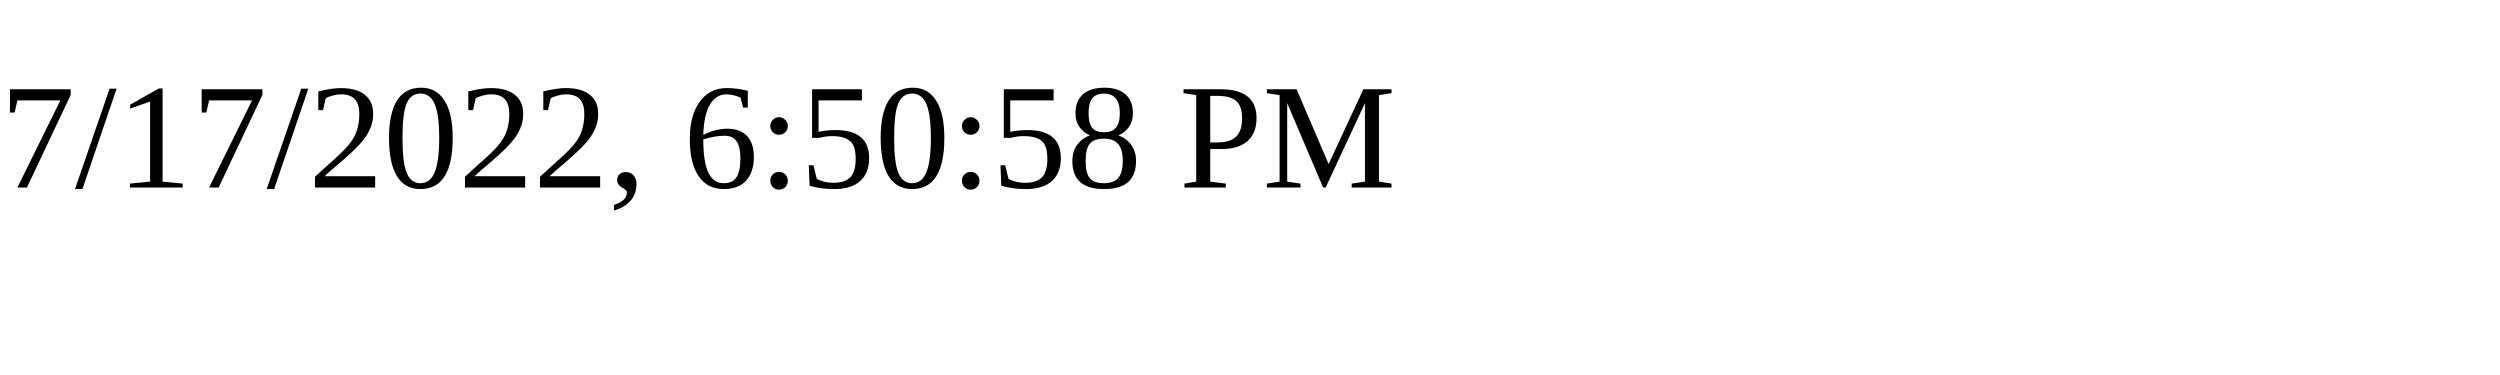
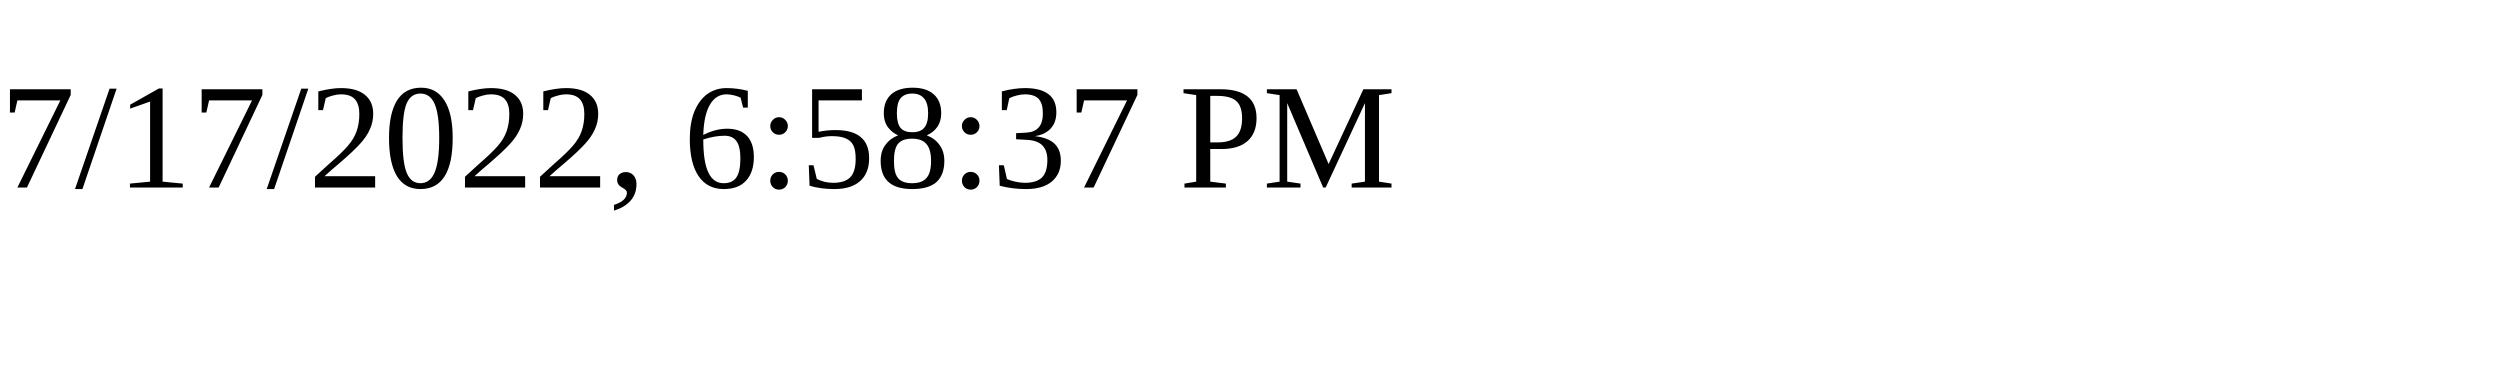
<svg xmlns="http://www.w3.org/2000/svg" height="30" width="200">
-   <text x="0" y="15">7/17/2022, 6:50:58 PM</text>
+   <text x="0" y="15">7/17/2022, 6:58:37 PM</text>
</svg>
